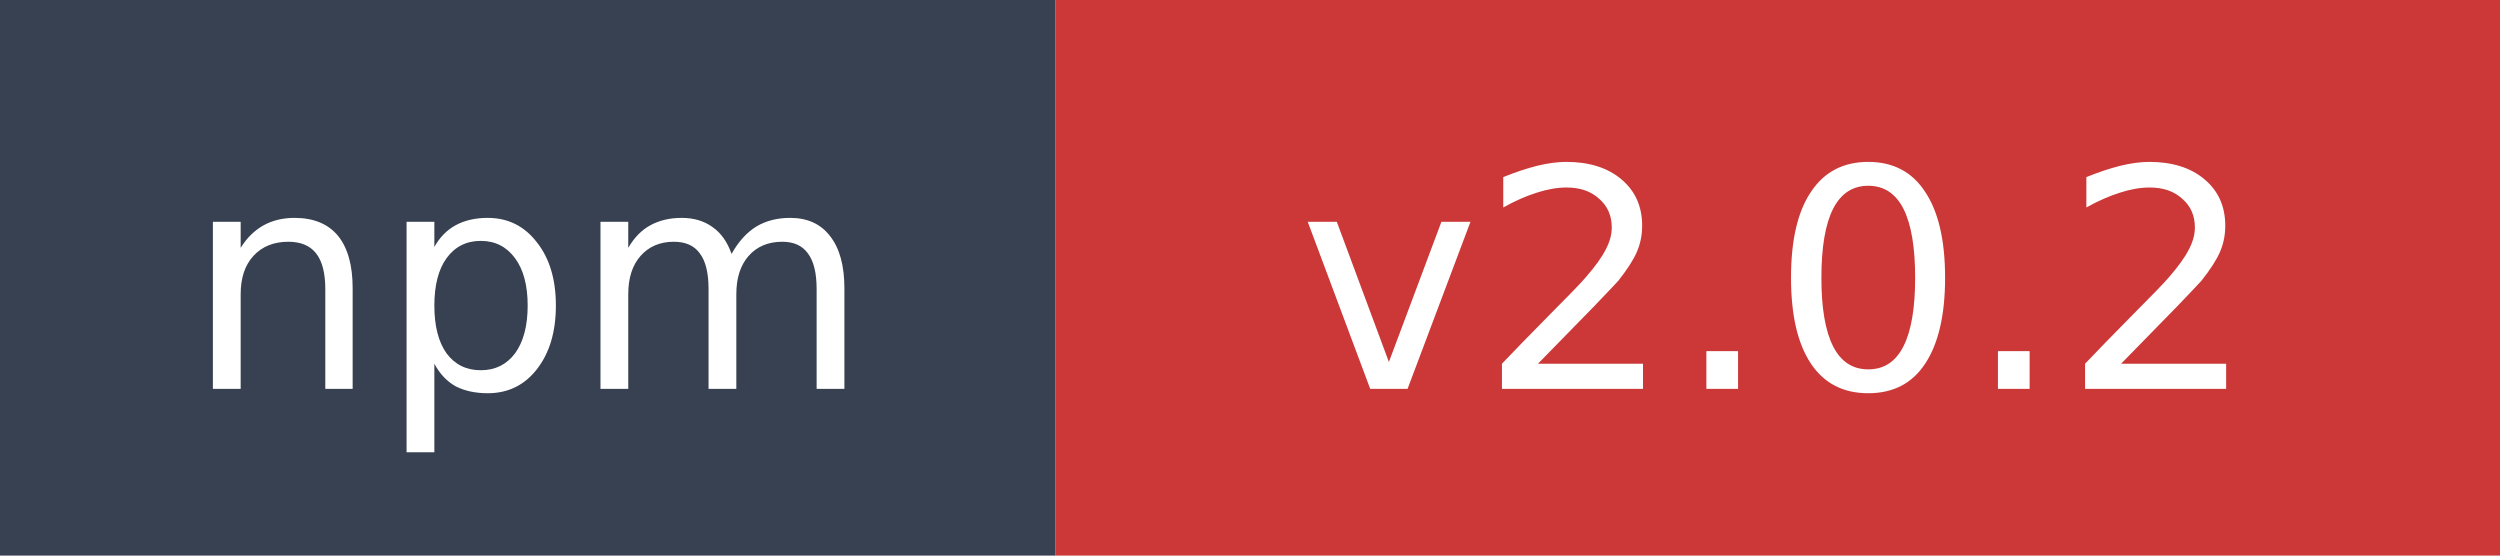
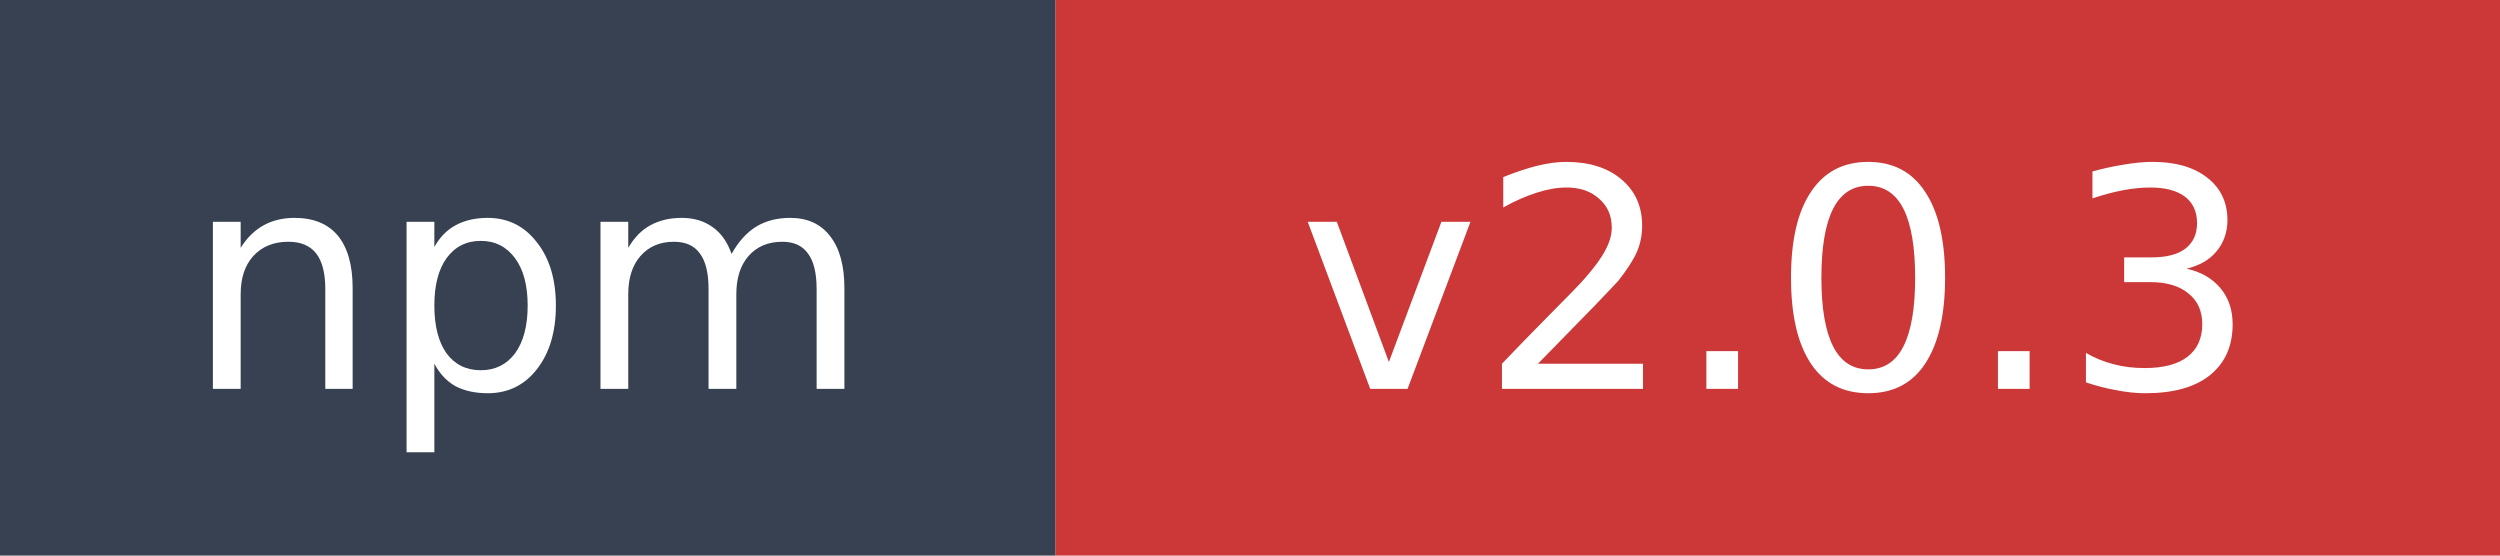
- <svg xmlns="http://www.w3.org/2000/svg" width="90" height="20" role="img" aria-label="npm: v2.0.2">
+ <svg xmlns="http://www.w3.org/2000/svg" width="90" height="20" role="img" aria-label="npm: v2.0.3">
  <rect width="38" height="20" fill="#374151" />
  <rect x="38" width="52" height="20" fill="#cb3837" />
  <text x="19" y="14" fill="#ffffff" font-family="Verdana,Geneva,DejaVu Sans,sans-serif" font-size="11" text-anchor="middle">npm</text>
-   <text x="64" y="14" fill="#ffffff" font-family="Verdana,Geneva,DejaVu Sans,sans-serif" font-size="11" text-anchor="middle">v2.0.2</text>
+   <text x="64" y="14" fill="#ffffff" font-family="Verdana,Geneva,DejaVu Sans,sans-serif" font-size="11" text-anchor="middle">v2.0.3</text>
</svg>
